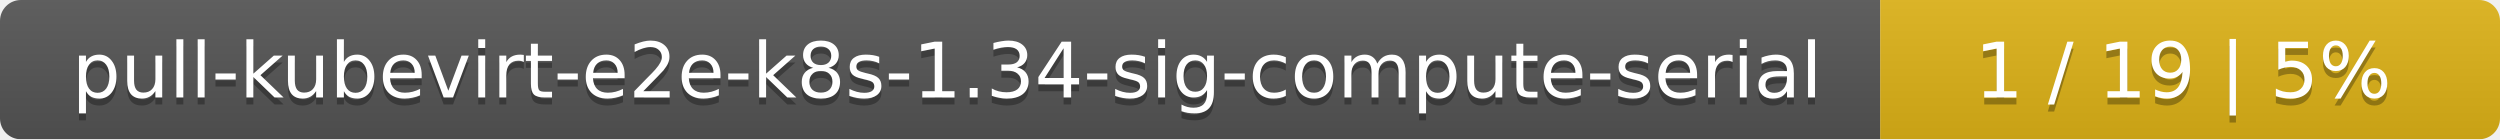
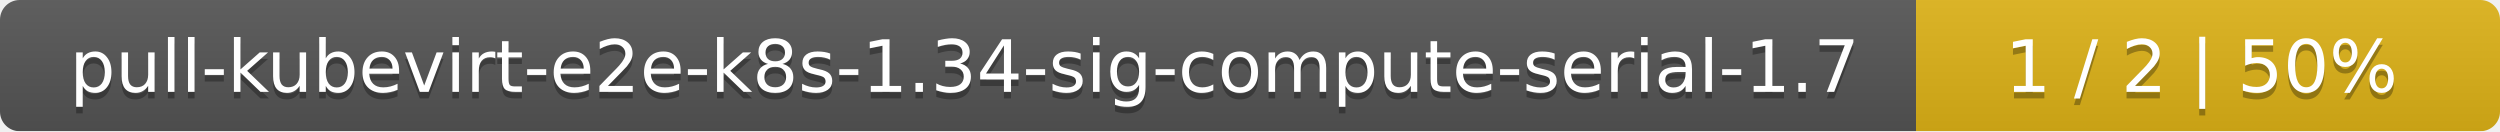
- <svg xmlns="http://www.w3.org/2000/svg" width="359" height="20">
+ <svg xmlns="http://www.w3.org/2000/svg" width="381" height="20">
  <linearGradient id="smooth" x2="0" y2="100%">
    <stop offset="0" stop-color="#bbb" stop-opacity=".1" />
    <stop offset="1" stop-opacity=".1" />
  </linearGradient>
  <mask id="round">
-     <rect width="359" height="20" rx="3" fill="#fff" />
+     <rect width="381" height="20" rx="3" fill="#fff" />
  </mask>
  <g mask="url(#round)">
-     <rect width="270" height="20" fill="#555" />
-     <rect x="270" width="89" height="20" fill="#dfb317" />
-     <rect width="359" height="20" fill="url(#smooth)" />
+     <rect width="292" height="20" fill="#555" />
+     <rect x="292" width="89" height="20" fill="#dfb317" />
+     <rect width="381" height="20" fill="url(#smooth)" />
  </g>
  <g fill="#fff" text-anchor="middle" font-family="DejaVu Sans,Verdana,Geneva,sans-serif" font-size="11">
-     <text x="136" y="15" fill="#010101" fill-opacity=".3">pull-kubevirt-e2e-k8s-1.34-sig-compute-serial</text>
-     <text x="136" y="14">pull-kubevirt-e2e-k8s-1.34-sig-compute-serial</text>
-     <text x="313.5" y="15" fill="#010101" fill-opacity=".3">1 / 19    |    5%</text>
-     <text x="313.5" y="14">1 / 19    |    5%</text>
+     <text x="147" y="15" fill="#010101" fill-opacity=".3">pull-kubevirt-e2e-k8s-1.34-sig-compute-serial-1.7</text>
+     <text x="147" y="14">pull-kubevirt-e2e-k8s-1.34-sig-compute-serial-1.7</text>
+     <text x="335.5" y="15" fill="#010101" fill-opacity=".3">1 / 2    |    50%</text>
+     <text x="335.5" y="14">1 / 2    |    50%</text>
  </g>
</svg>
